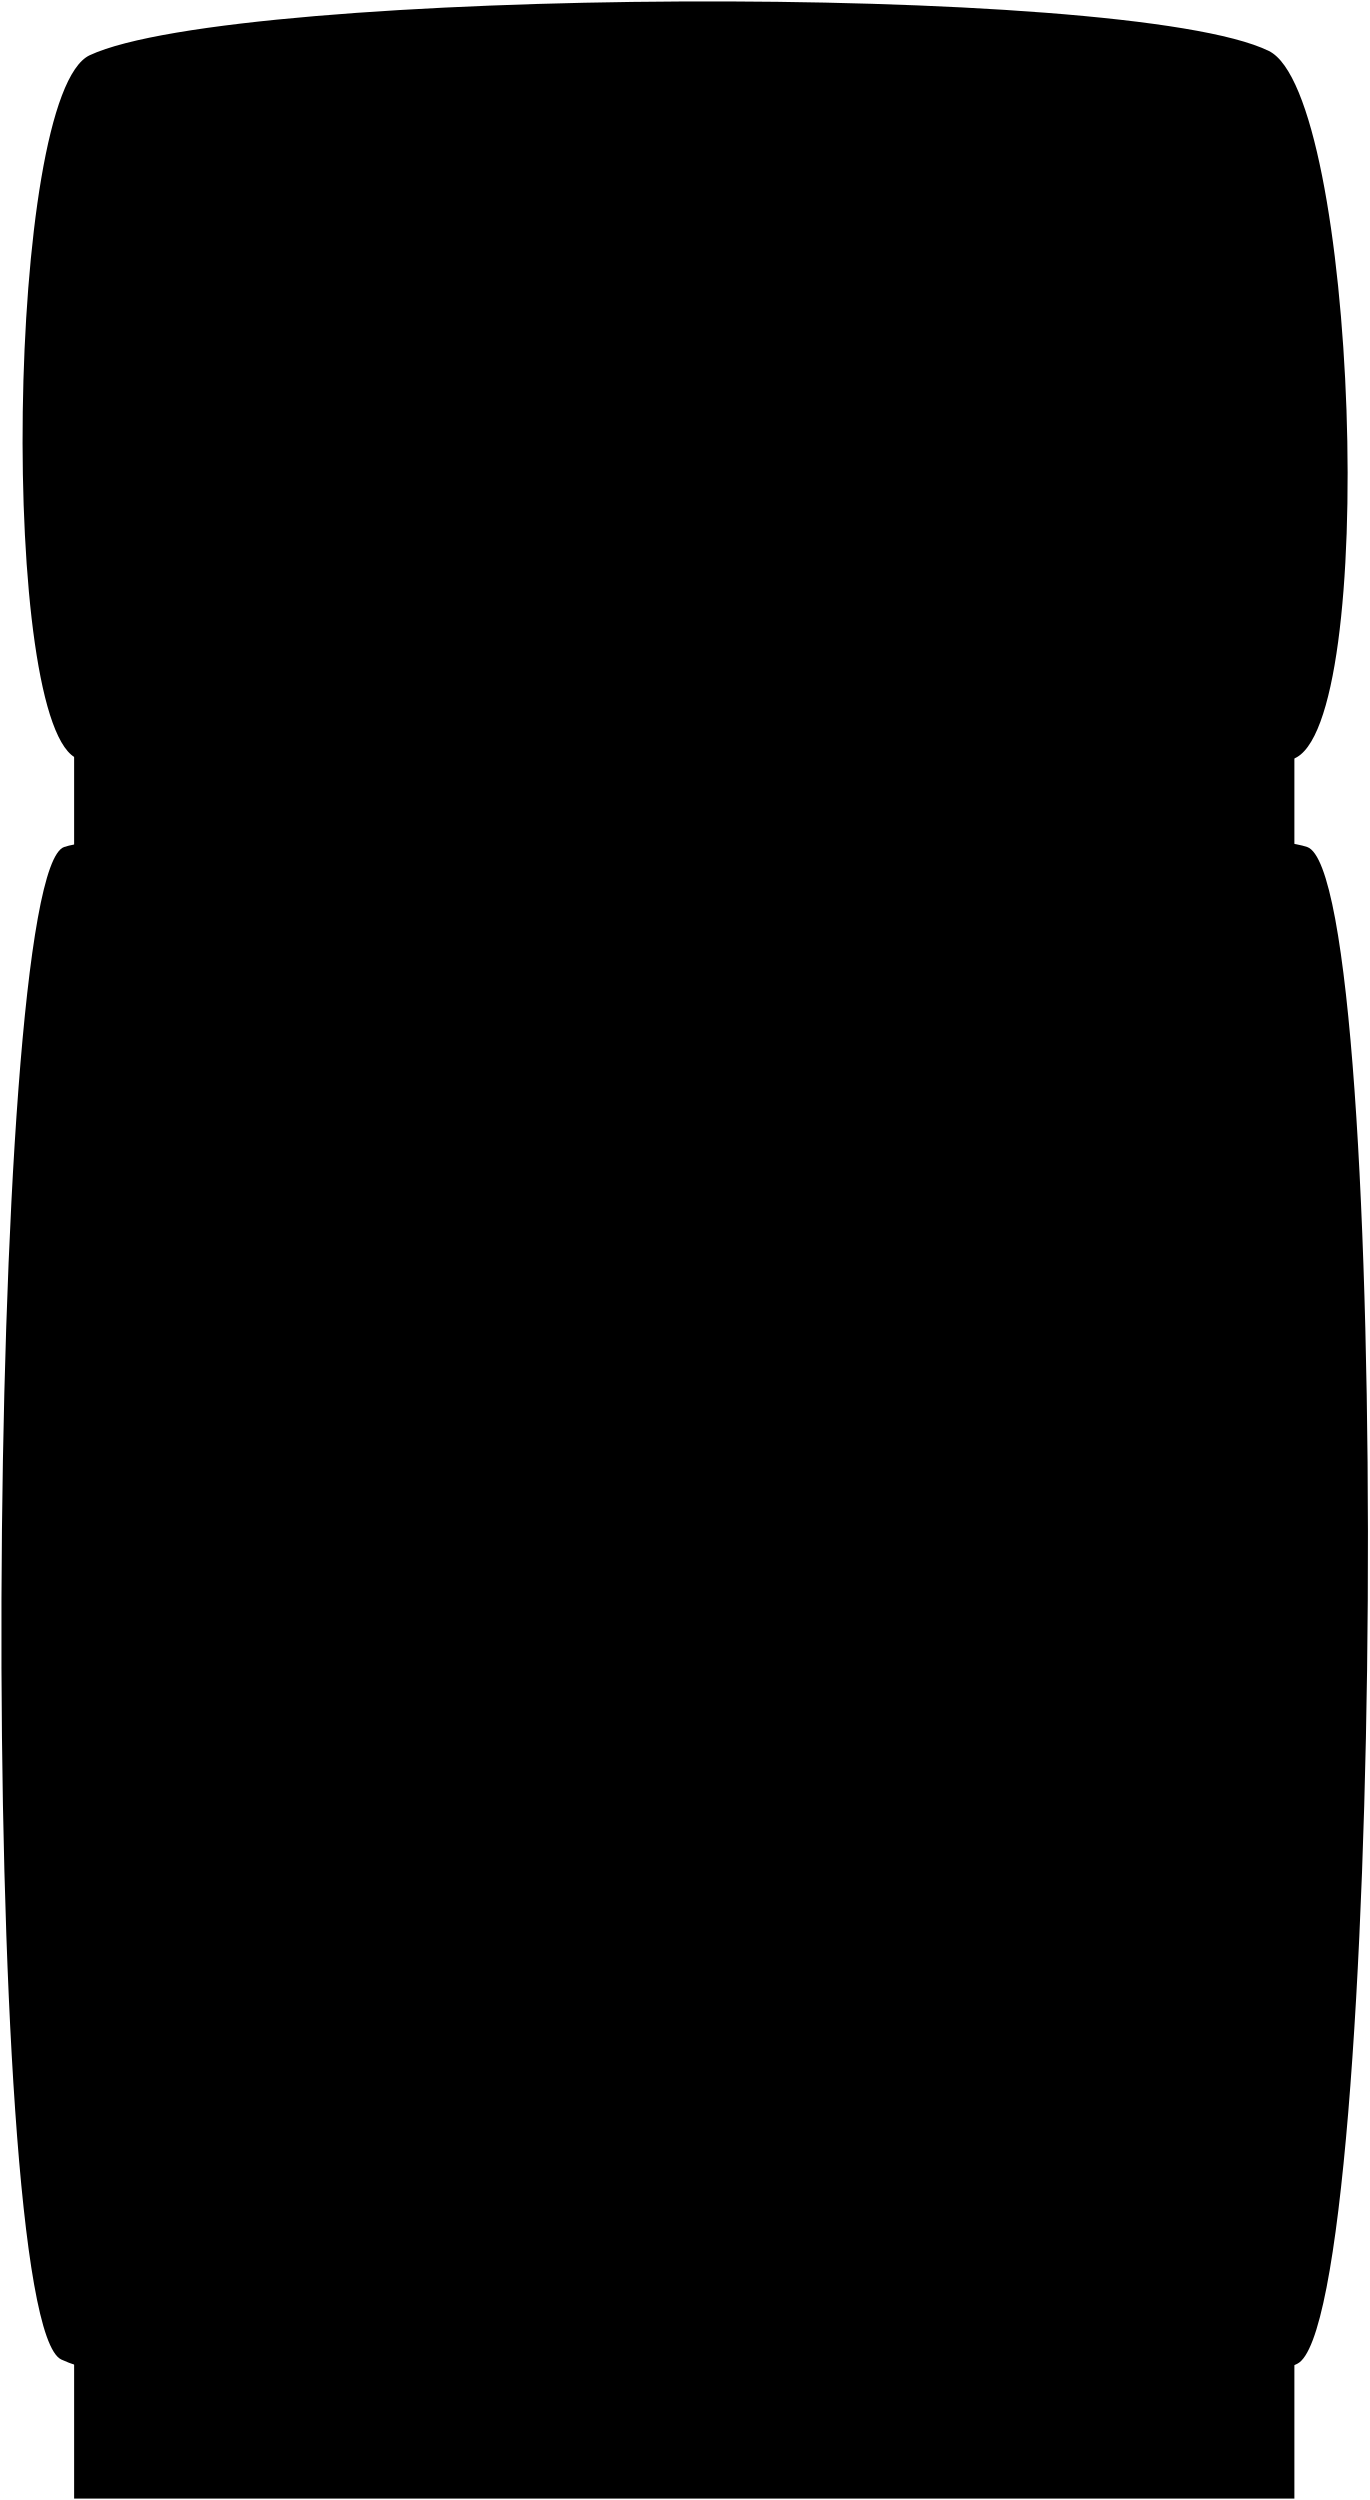
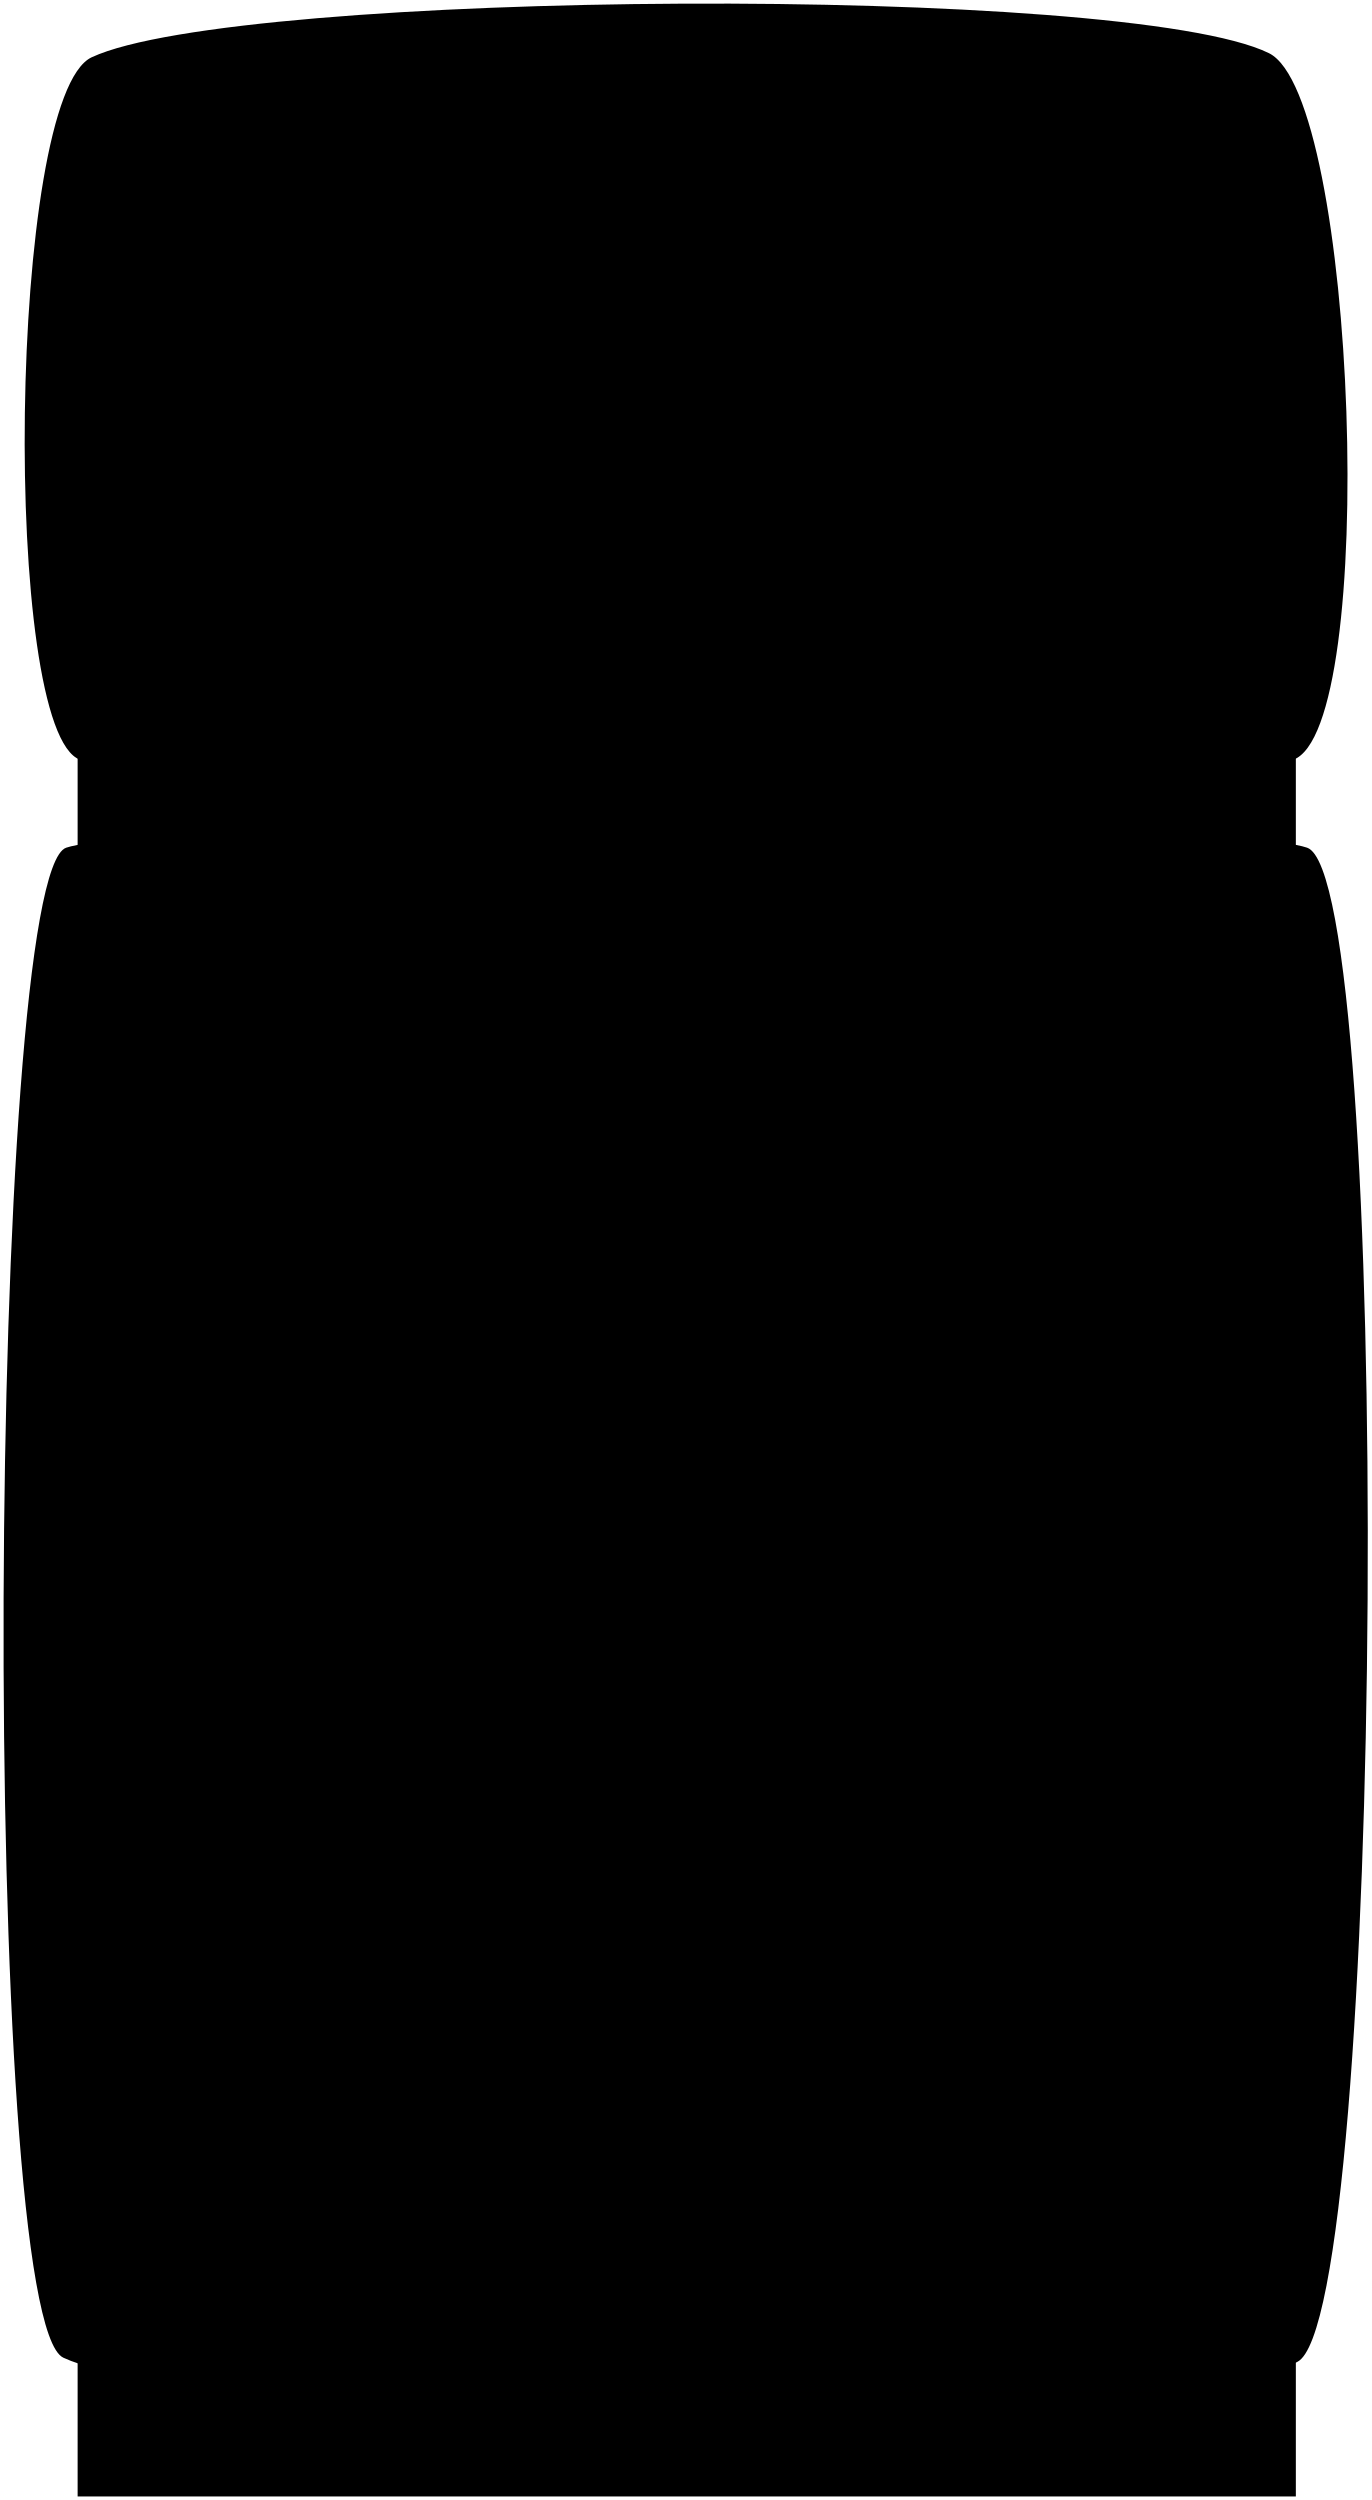
- <svg viewBox="0 0 965.09 1761.92">
-   <rect class="metalDark" x="52.24" y="484.92" width="860" height="1276" transform="translate(964.48 2245.84) rotate(-180)" />
-   <g class="door">
-     <path d="M921.24,596.93c-62.87-21.64-814.59-20.83-876,0-56,19-61.19,1038.41-2,1066,103,48,771,52,871,3C976.51,1635.42,982.24,617.93,921.24,596.93Z" />
-     <path d="M911.24,534.92c-62.87,21.65-794.59,20.84-856,0-56-19-51.19-468.41,8-496,103-48,731-52,831-3C956.51,66.43,972.24,513.92,911.24,534.92Z" />
+ <svg xmlns="http://www.w3.org/2000/svg" class="presence" viewBox="0 0 387.24 705.95">
+   <rect class="steelDark" x="21.92" y="130.95" width="344" height="574" />
+   <g class="porcelainDarkest">
+     <path d="M369.1,239.37c-25.15-8.66-325.84-8.33-350.4,0-22.4,7.6-24.48,415.37-.8,426.4,41.2,19.2,308.4,20.8,348.4,1.2C391.2,654.77,393.5,247.77,369.1,239.37Z" />
+     <path d="M365.1,214.57c-25.15,8.66-317.84,8.33-342.4,0C.3,207,2.22,27.2,25.9,16.17,67.1-3,318.3-4.63,358.3,15,383.2,27.17,389.5,206.17,365.1,214.57Z" />
  </g>
-   <g class="woodDark">
-     <path d="M140,450.53c-9.71,4-33.45,4.93-51.83,3.72-11.6-48.28-11.6-236.11,0-284.39,18.38-1.2,42.12-.29,51.83,3.72C129.06,203,129.06,421.13,140,450.53Z" />
-     <path d="M140,686.58c-9.71-4-33.45-4.92-51.83-3.72-11.6,48.28-11.6,236.11,0,284.39,18.38,1.21,42.12.3,51.83-3.72C129.06,934.13,129.06,716,140,686.58Z" />
+   <g class="mapleDark">
+     <path d="M56.59,180.81c-3.88,1.61-13.38,2-20.73,1.49-4.64-19.31-4.64-94.44,0-113.75,7.35-.49,16.85-.12,20.73,1.48C52.22,81.79,52.22,169.05,56.59,180.81Z" />
+     <path d="M56.59,275.23c-3.88-1.6-13.38-2-20.73-1.48-4.64,19.31-4.64,94.44,0,113.75,7.35.48,16.85.12,20.73-1.49C52.22,374.25,52.22,287,56.59,275.23Z" />
  </g>
  <g class="brassDark">
-     <path d="M88.14,169.86c3.69-25.22,8.89-47.52,16.1-61.94,5-8,40.8-7.28,46,0,5,7,6,40,3,48-5.55,2.55-11,8-13.07,16.8-.07.28-.13.58-.2.86C130.26,169.57,106.52,168.66,88.14,169.86Z" />
-     <path d="M88.14,454.25c3.69,25.22,8.89,47.53,16.1,61.94,5,8,40.8,7.28,46,0,5-7,6-40,3-48-5.55-2.54-11-8-13.07-16.8-.07-.28-.13-.58-.2-.86C130.26,454.55,106.52,455.46,88.14,454.25Z" />
-     <path d="M88.14,967.25c3.69,25.22,8.89,47.53,16.1,61.94,5,8,40.8,7.28,46,0,5-7,6-40,3-48-5.55-2.54-11-8-13.07-16.8-.07-.28-.13-.58-.2-.86C130.26,967.55,106.52,968.46,88.14,967.25Z" />
-     <path d="M88.14,682.86c3.69-25.22,8.89-47.52,16.1-61.94,5-8,40.8-7.28,46,0,5,7,6,40,3,48-5.55,2.55-11,8-13.07,16.8-.07.28-.13.58-.2.86C130.26,682.57,106.52,681.66,88.14,682.86Z" />
+     <path d="M35.86,68.55c1.47-10.09,3.55-19,6.44-24.78,2-3.2,16.32-2.91,18.4,0s2.4,16,1.2,19.2a9.62,9.62,0,0,0-5.23,6.72c0,.11-.05.23-.08.34C52.71,68.43,43.21,68.06,35.86,68.55Z" />
+     <path d="M35.86,182.3c1.47,10.09,3.55,19,6.44,24.78,2,3.2,16.32,2.91,18.4,0s2.4-16,1.2-19.2a9.64,9.64,0,0,1-5.23-6.73c0-.11-.05-.22-.08-.34C52.71,182.42,43.21,182.78,35.86,182.3Z" />
+     <path d="M35.86,387.5c1.47,10.09,3.55,19,6.44,24.78,2,3.2,16.32,2.91,18.4,0s2.4-16,1.2-19.2a9.64,9.64,0,0,1-5.23-6.73c0-.11-.05-.22-.08-.34C52.71,387.62,43.21,388,35.86,387.5Z" />
+     <path d="M35.86,273.75c1.47-10.09,3.55-19,6.44-24.78,2-3.2,16.32-2.91,18.4,0s2.4,16,1.2,19.2a9.62,9.62,0,0,0-5.23,6.72c0,.11-.05.23-.08.34C52.71,273.63,43.21,273.26,35.86,273.75Z" />
  </g>
</svg>
